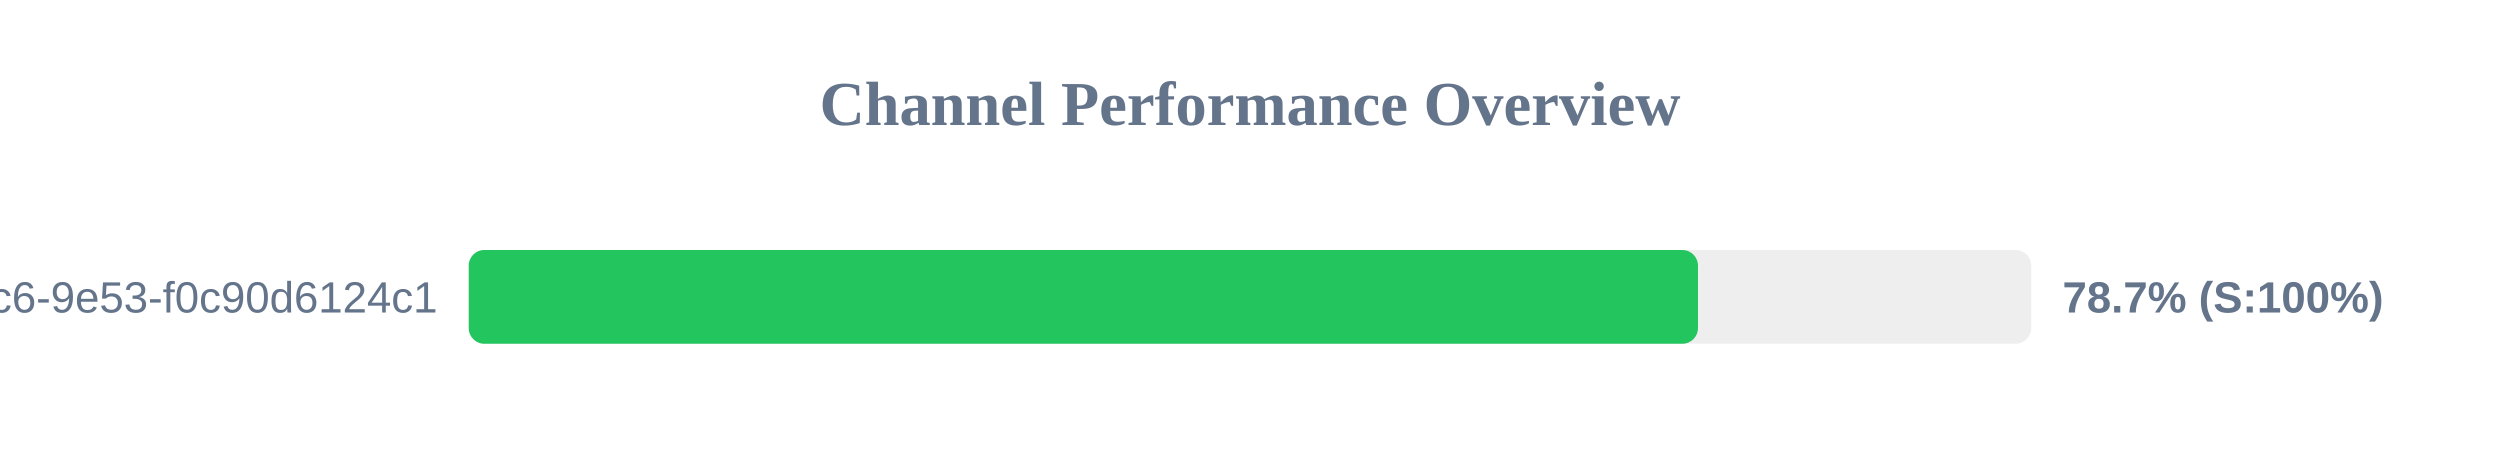
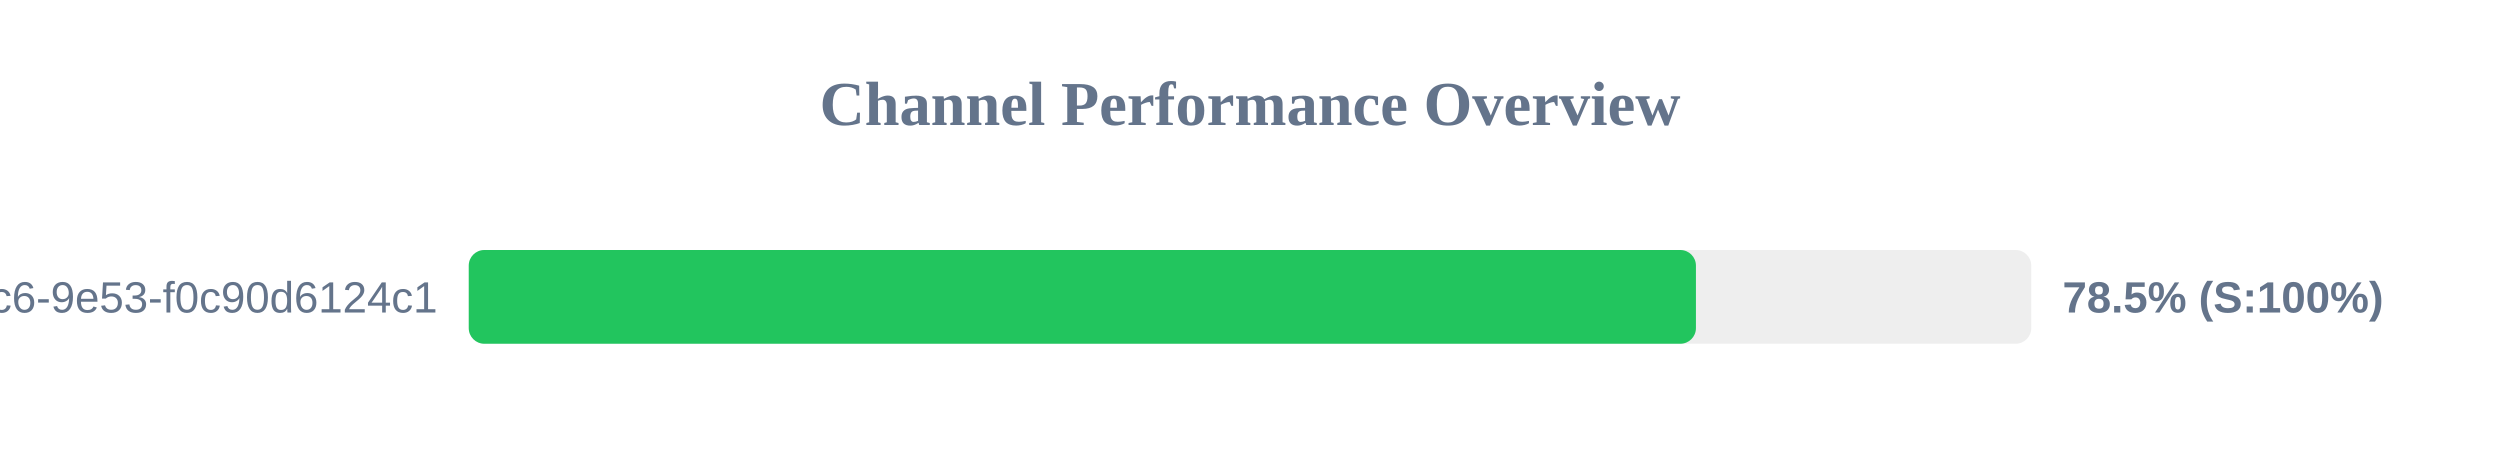
<svg xmlns="http://www.w3.org/2000/svg" width="800" height="150" version="1.1">
  <style>
        .row { font: 14px Arial; fill: #64748b; }
        .score { font: bold 14px Arial; fill: #64748b; }
    </style>
  <text x="400" y="40" text-anchor="middle" font-size="20px" font-weight="bold" fill="#64748b">Channel Performance Overview</text>
  <rect x="150" y="80" width="500" height="30" fill="#eee" rx="5" />
-   <rect x="150" y="80" width="393.35" height="30" fill="#22c55e" rx="5" />
+   <rect x="150" y="80" width="392.7" height="30" fill="#22c55e" rx="5" />
  <text x="140" y="100" text-anchor="end" class="row">?uuid=4685eb2a-5ddb-4dc6-9e53-f0c90d6124c1</text>
-   <text x="660" y="100" text-anchor="start" class="score">78.7% (S:100%)</text>
+   <text x="660" y="100" text-anchor="start" class="score">78.5% (S:100%)</text>
</svg>
